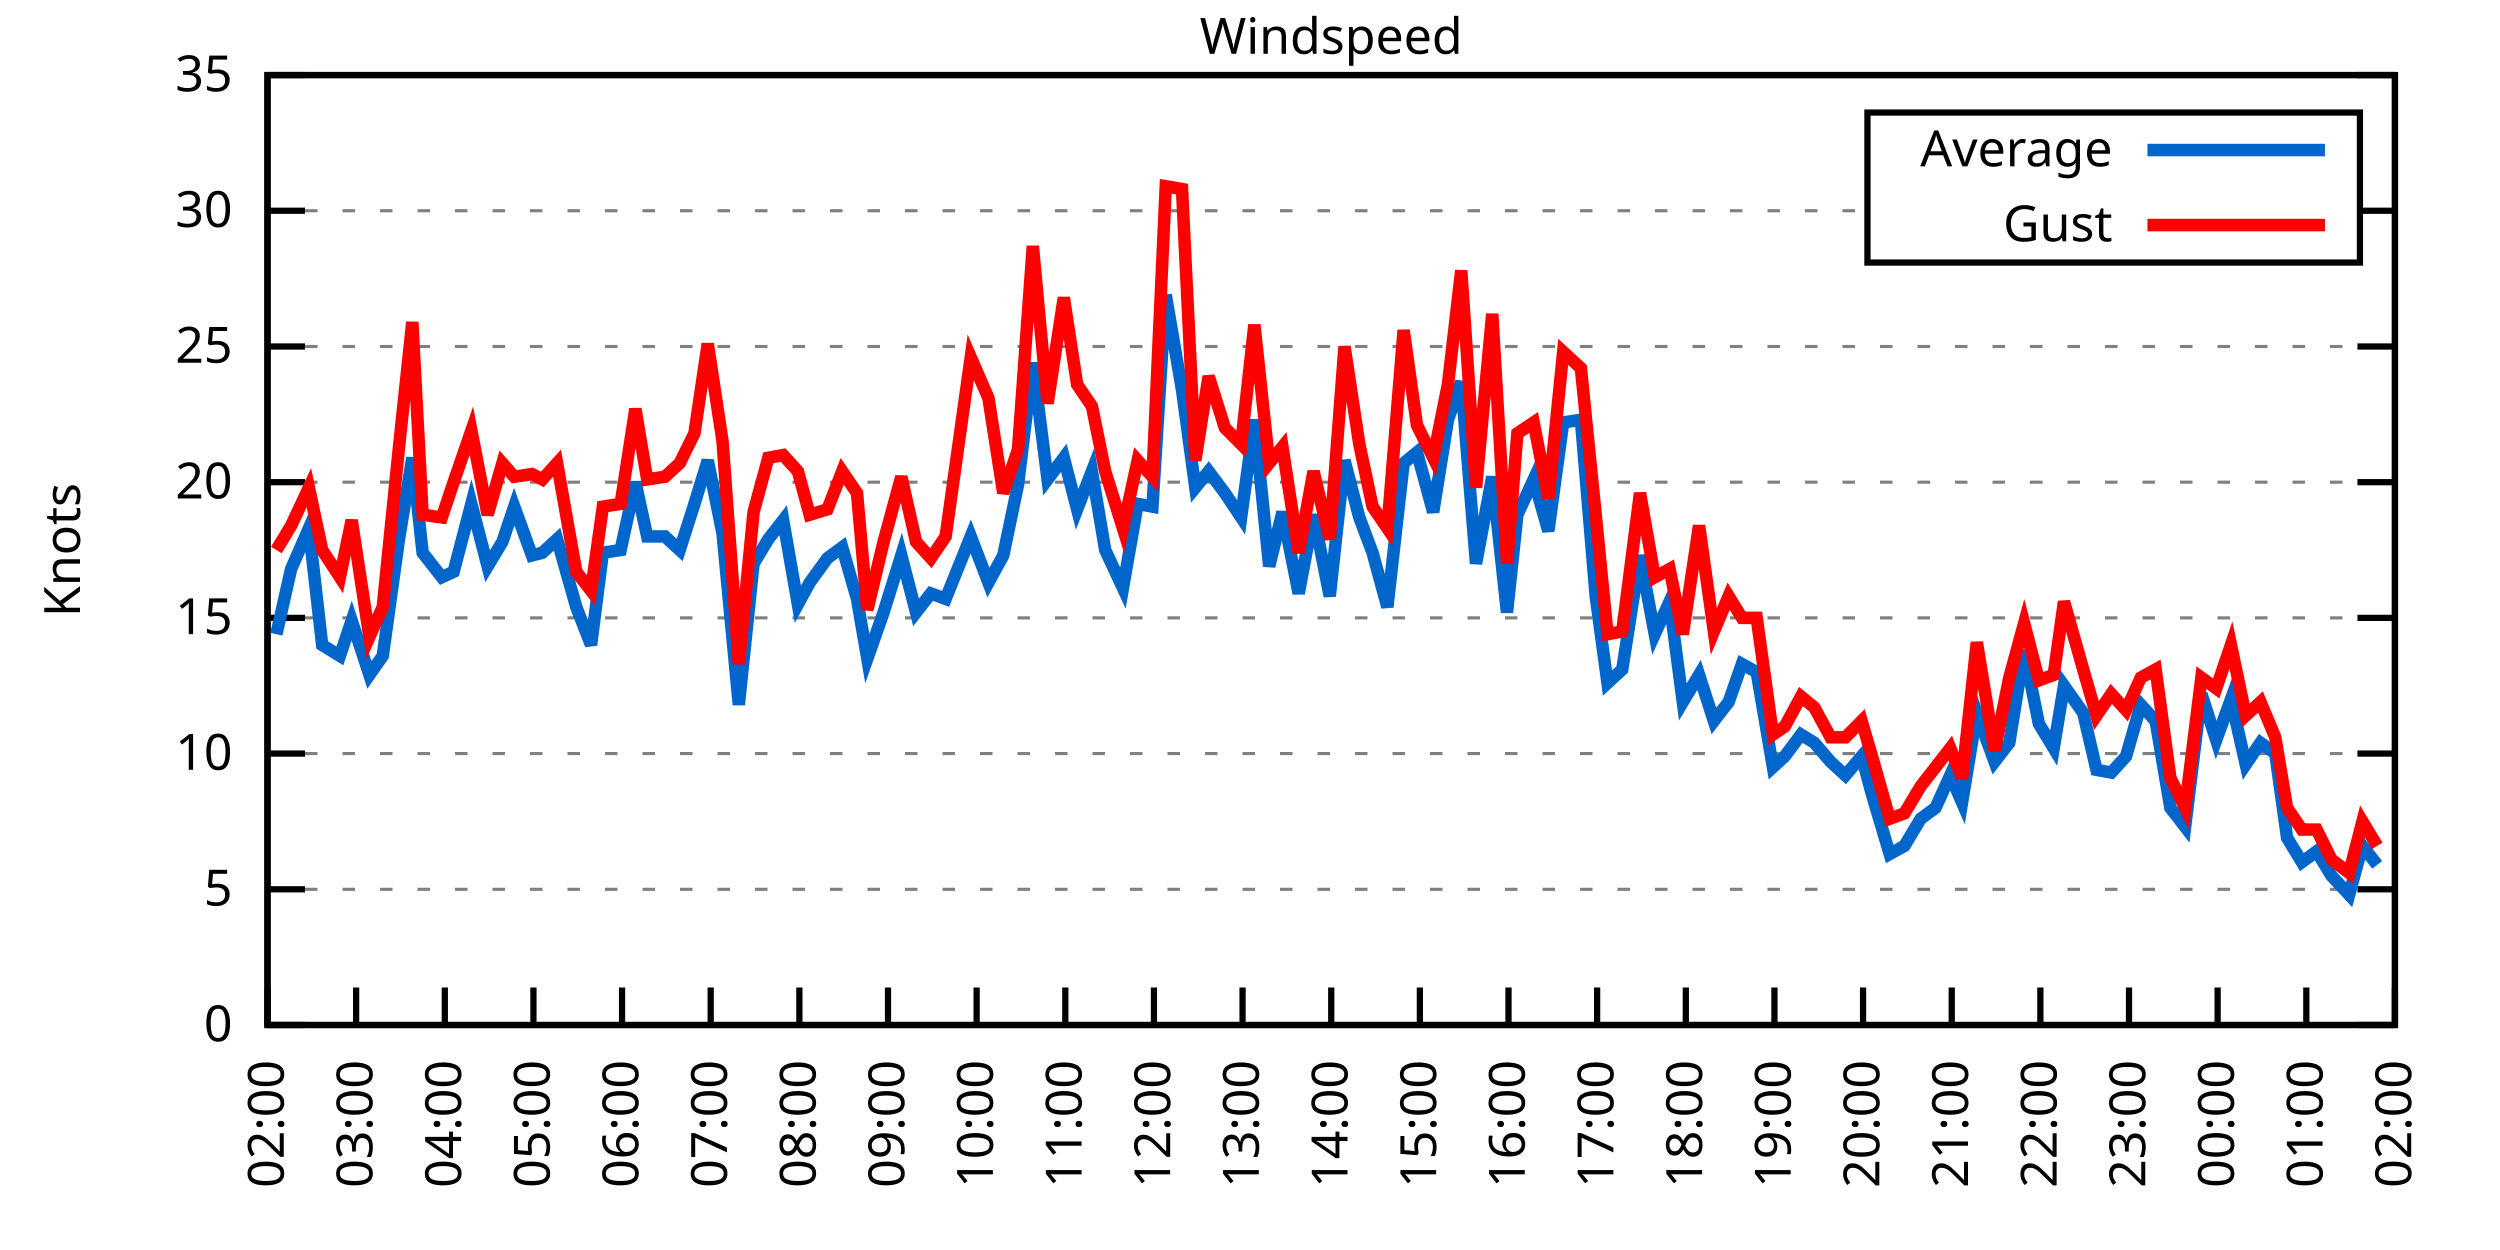
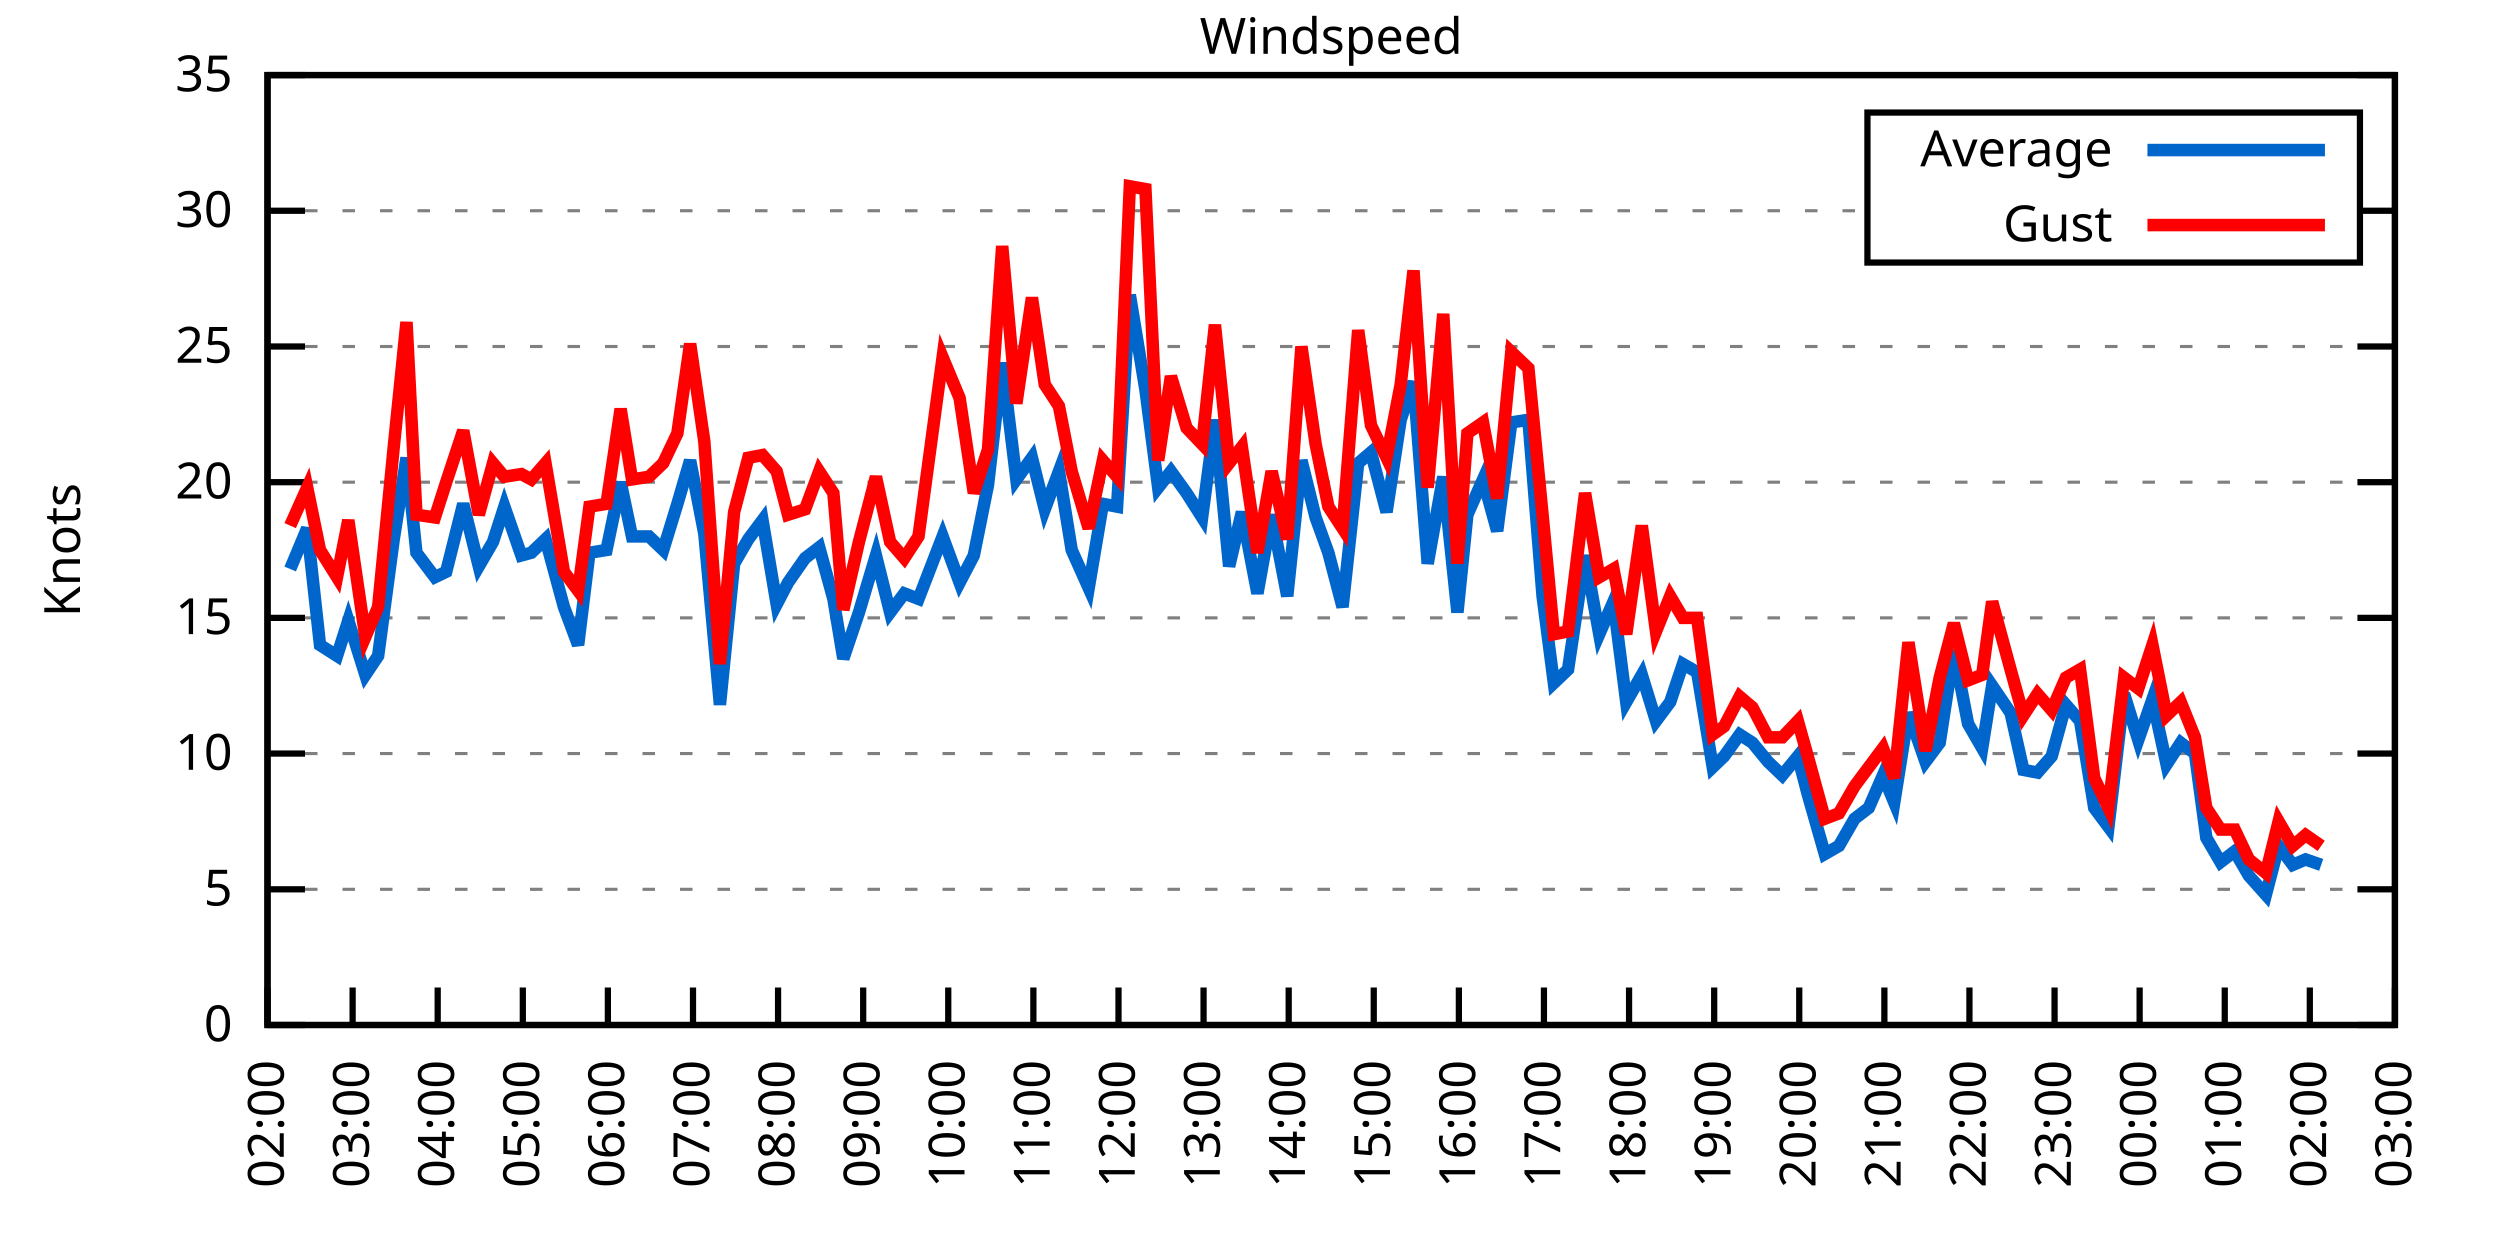
<svg xmlns="http://www.w3.org/2000/svg" xmlns:xlink="http://www.w3.org/1999/xlink" width="400" height="200" viewBox="0 0 400 200">
  <g id="gnuplot_canvas">
    <rect x="0" y="0" width="400" height="200" fill="none" />
    <defs>
      <circle id="gpDot" r="0.5" stroke-width="0.5" stroke="currentColor" />
      <path id="gpPt0" stroke-width="0.333" stroke="currentColor" d="M-1,0 h2 M0,-1 v2" />
      <path id="gpPt1" stroke-width="0.333" stroke="currentColor" d="M-1,-1 L1,1 M1,-1 L-1,1" />
      <path id="gpPt2" stroke-width="0.333" stroke="currentColor" d="M-1,0 L1,0 M0,-1 L0,1 M-1,-1 L1,1 M-1,1 L1,-1" />
      <rect id="gpPt3" stroke-width="0.333" stroke="currentColor" x="-1" y="-1" width="2" height="2" />
      <rect id="gpPt4" stroke-width="0.333" stroke="currentColor" fill="currentColor" x="-1" y="-1" width="2" height="2" />
      <circle id="gpPt5" stroke-width="0.333" stroke="currentColor" cx="0" cy="0" r="1" />
      <use xlink:href="#gpPt5" id="gpPt6" fill="currentColor" stroke="none" />
      <path id="gpPt7" stroke-width="0.333" stroke="currentColor" d="M0,-1.33 L-1.33,0.67 L1.33,0.67 z" />
      <use xlink:href="#gpPt7" id="gpPt8" fill="currentColor" stroke="none" />
      <use xlink:href="#gpPt7" id="gpPt9" stroke="currentColor" transform="rotate(180)" />
      <use xlink:href="#gpPt9" id="gpPt10" fill="currentColor" stroke="none" />
      <use xlink:href="#gpPt3" id="gpPt11" stroke="currentColor" transform="rotate(45)" />
      <use xlink:href="#gpPt11" id="gpPt12" fill="currentColor" stroke="none" />
      <path id="gpPt13" stroke-width="0.333" stroke="currentColor" d="M0,1.330 L1.265,0.411 L0.782,-1.067 L-0.782,-1.076 L-1.265,0.411 z" />
      <use xlink:href="#gpPt13" id="gpPt14" fill="currentColor" stroke="none" />
      <filter id="textbox" filterUnits="objectBoundingBox" x="0" y="0" height="1" width="1">
        <feFlood flood-color="white" flood-opacity="1" result="bgnd" />
        <feComposite in="SourceGraphic" in2="bgnd" operator="atop" />
      </filter>
      <filter id="greybox" filterUnits="objectBoundingBox" x="0" y="0" height="1" width="1">
        <feFlood flood-color="lightgrey" flood-opacity="1" result="grey" />
        <feComposite in="SourceGraphic" in2="grey" operator="atop" />
      </filter>
    </defs>
    <g fill="none" color="white" stroke="currentColor" stroke-width="1.00" stroke-linecap="butt" stroke-linejoin="miter">
</g>
    <g fill="none" color="black" stroke="currentColor" stroke-width="1.00" stroke-linecap="butt" stroke-linejoin="miter">
      <g stroke="none" shape-rendering="crispEdges">
        <polygon fill="rgb(255, 255, 255)" points="42.80,164.00 383.18,164.00 383.18,12.02 42.80,12.02 " />
      </g>
    </g>
    <g fill="none" color="black" stroke="currentColor" stroke-width="1.00" stroke-linecap="butt" stroke-linejoin="miter">
</g>
    <g fill="none" color="black" stroke="black" stroke-width="0.50" stroke-linecap="butt" stroke-linejoin="miter">
</g>
    <g fill="none" color="gray" stroke="currentColor" stroke-width="0.50" stroke-linecap="butt" stroke-linejoin="miter">
      <path stroke="gray" stroke-dasharray="2,4" class="gridline" d="M42.80,164.00 L383.19,164.00  " />
    </g>
    <g fill="none" color="gray" stroke="gray" stroke-width="1.00" stroke-linecap="butt" stroke-linejoin="miter">
</g>
    <g fill="none" color="black" stroke="currentColor" stroke-width="1.00" stroke-linecap="butt" stroke-linejoin="miter">
      <path stroke="black" d="M42.80,164.00 L48.80,164.00 M383.19,164.00 L377.19,164.00  " />
      <g transform="translate(37.20,166.60)" stroke="none" fill="black" font-family="Sans" font-size="8.00" text-anchor="end">
        <text>
          <tspan font-family="Sans"> 0</tspan>
        </text>
      </g>
    </g>
    <g fill="none" color="black" stroke="currentColor" stroke-width="1.00" stroke-linecap="butt" stroke-linejoin="miter">
</g>
    <g fill="none" color="black" stroke="black" stroke-width="0.50" stroke-linecap="butt" stroke-linejoin="miter">
</g>
    <g fill="none" color="gray" stroke="currentColor" stroke-width="0.50" stroke-linecap="butt" stroke-linejoin="miter">
      <path stroke="gray" stroke-dasharray="2,4" class="gridline" d="M42.80,142.29 L383.19,142.29  " />
    </g>
    <g fill="none" color="gray" stroke="gray" stroke-width="1.00" stroke-linecap="butt" stroke-linejoin="miter">
</g>
    <g fill="none" color="black" stroke="currentColor" stroke-width="1.00" stroke-linecap="butt" stroke-linejoin="miter">
      <path stroke="black" d="M42.80,142.29 L48.80,142.29 M383.19,142.29 L377.19,142.29  " />
      <g transform="translate(37.20,144.89)" stroke="none" fill="black" font-family="Sans" font-size="8.00" text-anchor="end">
        <text>
          <tspan font-family="Sans"> 5</tspan>
        </text>
      </g>
    </g>
    <g fill="none" color="black" stroke="currentColor" stroke-width="1.00" stroke-linecap="butt" stroke-linejoin="miter">
</g>
    <g fill="none" color="black" stroke="black" stroke-width="0.50" stroke-linecap="butt" stroke-linejoin="miter">
</g>
    <g fill="none" color="gray" stroke="currentColor" stroke-width="0.50" stroke-linecap="butt" stroke-linejoin="miter">
      <path stroke="gray" stroke-dasharray="2,4" class="gridline" d="M42.80,120.57 L383.19,120.57  " />
    </g>
    <g fill="none" color="gray" stroke="gray" stroke-width="1.00" stroke-linecap="butt" stroke-linejoin="miter">
</g>
    <g fill="none" color="black" stroke="currentColor" stroke-width="1.00" stroke-linecap="butt" stroke-linejoin="miter">
      <path stroke="black" d="M42.80,120.57 L48.80,120.57 M383.19,120.57 L377.19,120.57  " />
      <g transform="translate(37.20,123.17)" stroke="none" fill="black" font-family="Sans" font-size="8.00" text-anchor="end">
        <text>
          <tspan font-family="Sans"> 10</tspan>
        </text>
      </g>
    </g>
    <g fill="none" color="black" stroke="currentColor" stroke-width="1.00" stroke-linecap="butt" stroke-linejoin="miter">
</g>
    <g fill="none" color="black" stroke="black" stroke-width="0.50" stroke-linecap="butt" stroke-linejoin="miter">
</g>
    <g fill="none" color="gray" stroke="currentColor" stroke-width="0.50" stroke-linecap="butt" stroke-linejoin="miter">
      <path stroke="gray" stroke-dasharray="2,4" class="gridline" d="M42.80,98.86 L383.19,98.86  " />
    </g>
    <g fill="none" color="gray" stroke="gray" stroke-width="1.00" stroke-linecap="butt" stroke-linejoin="miter">
</g>
    <g fill="none" color="black" stroke="currentColor" stroke-width="1.00" stroke-linecap="butt" stroke-linejoin="miter">
      <path stroke="black" d="M42.80,98.86 L48.80,98.86 M383.19,98.86 L377.19,98.86  " />
      <g transform="translate(37.20,101.46)" stroke="none" fill="black" font-family="Sans" font-size="8.00" text-anchor="end">
        <text>
          <tspan font-family="Sans"> 15</tspan>
        </text>
      </g>
    </g>
    <g fill="none" color="black" stroke="currentColor" stroke-width="1.00" stroke-linecap="butt" stroke-linejoin="miter">
</g>
    <g fill="none" color="black" stroke="black" stroke-width="0.50" stroke-linecap="butt" stroke-linejoin="miter">
</g>
    <g fill="none" color="gray" stroke="currentColor" stroke-width="0.50" stroke-linecap="butt" stroke-linejoin="miter">
      <path stroke="gray" stroke-dasharray="2,4" class="gridline" d="M42.80,77.15 L383.19,77.15  " />
    </g>
    <g fill="none" color="gray" stroke="gray" stroke-width="1.00" stroke-linecap="butt" stroke-linejoin="miter">
</g>
    <g fill="none" color="black" stroke="currentColor" stroke-width="1.00" stroke-linecap="butt" stroke-linejoin="miter">
      <path stroke="black" d="M42.80,77.15 L48.80,77.15 M383.19,77.15 L377.19,77.15  " />
      <g transform="translate(37.20,79.75)" stroke="none" fill="black" font-family="Sans" font-size="8.00" text-anchor="end">
        <text>
          <tspan font-family="Sans"> 20</tspan>
        </text>
      </g>
    </g>
    <g fill="none" color="black" stroke="currentColor" stroke-width="1.00" stroke-linecap="butt" stroke-linejoin="miter">
</g>
    <g fill="none" color="black" stroke="black" stroke-width="0.50" stroke-linecap="butt" stroke-linejoin="miter">
</g>
    <g fill="none" color="gray" stroke="currentColor" stroke-width="0.50" stroke-linecap="butt" stroke-linejoin="miter">
      <path stroke="gray" stroke-dasharray="2,4" class="gridline" d="M42.80,55.44 L383.19,55.44  " />
    </g>
    <g fill="none" color="gray" stroke="gray" stroke-width="1.00" stroke-linecap="butt" stroke-linejoin="miter">
</g>
    <g fill="none" color="black" stroke="currentColor" stroke-width="1.00" stroke-linecap="butt" stroke-linejoin="miter">
      <path stroke="black" d="M42.80,55.44 L48.80,55.44 M383.19,55.44 L377.19,55.44  " />
      <g transform="translate(37.20,58.04)" stroke="none" fill="black" font-family="Sans" font-size="8.00" text-anchor="end">
        <text>
          <tspan font-family="Sans"> 25</tspan>
        </text>
      </g>
    </g>
    <g fill="none" color="black" stroke="currentColor" stroke-width="1.00" stroke-linecap="butt" stroke-linejoin="miter">
</g>
    <g fill="none" color="black" stroke="black" stroke-width="0.50" stroke-linecap="butt" stroke-linejoin="miter">
</g>
    <g fill="none" color="gray" stroke="currentColor" stroke-width="0.50" stroke-linecap="butt" stroke-linejoin="miter">
      <path stroke="gray" stroke-dasharray="2,4" class="gridline" d="M42.80,33.72 L298.79,33.72 M377.59,33.72 L383.19,33.72  " />
    </g>
    <g fill="none" color="gray" stroke="gray" stroke-width="1.00" stroke-linecap="butt" stroke-linejoin="miter">
</g>
    <g fill="none" color="black" stroke="currentColor" stroke-width="1.00" stroke-linecap="butt" stroke-linejoin="miter">
      <path stroke="black" d="M42.80,33.72 L48.80,33.72 M383.19,33.72 L377.19,33.72  " />
      <g transform="translate(37.20,36.32)" stroke="none" fill="black" font-family="Sans" font-size="8.00" text-anchor="end">
        <text>
          <tspan font-family="Sans"> 30</tspan>
        </text>
      </g>
    </g>
    <g fill="none" color="black" stroke="currentColor" stroke-width="1.00" stroke-linecap="butt" stroke-linejoin="miter">
</g>
    <g fill="none" color="black" stroke="black" stroke-width="0.50" stroke-linecap="butt" stroke-linejoin="miter">
</g>
    <g fill="none" color="gray" stroke="currentColor" stroke-width="0.50" stroke-linecap="butt" stroke-linejoin="miter">
      <path stroke="gray" stroke-dasharray="2,4" class="gridline" d="M42.80,12.01 L383.19,12.01  " />
    </g>
    <g fill="none" color="gray" stroke="gray" stroke-width="1.00" stroke-linecap="butt" stroke-linejoin="miter">
</g>
    <g fill="none" color="black" stroke="currentColor" stroke-width="1.00" stroke-linecap="butt" stroke-linejoin="miter">
      <path stroke="black" d="M42.80,12.01 L48.80,12.01 M383.19,12.01 L377.19,12.01  " />
      <g transform="translate(37.20,14.61)" stroke="none" fill="black" font-family="Sans" font-size="8.00" text-anchor="end">
        <text>
          <tspan font-family="Sans"> 35</tspan>
        </text>
      </g>
    </g>
    <g fill="none" color="black" stroke="currentColor" stroke-width="1.00" stroke-linecap="butt" stroke-linejoin="miter">
      <path stroke="black" d="M42.80,164.00 L42.80,158.00  " />
      <g transform="translate(45.40,169.60) rotate(270.00)" stroke="none" fill="black" font-family="Sans" font-size="8.00" text-anchor="end">
        <text>
          <tspan font-family="Sans">02:00</tspan>
        </text>
      </g>
    </g>
    <g fill="none" color="black" stroke="currentColor" stroke-width="1.00" stroke-linecap="butt" stroke-linejoin="miter">
-       <path stroke="black" d="M56.98,164.00 L56.98,158.00  " />
-       <g transform="translate(59.58,169.60) rotate(270.00)" stroke="none" fill="black" font-family="Sans" font-size="8.00" text-anchor="end">
+       <path stroke="black" d="M56.42,164.00 L56.42,158.00  " />
+       <g transform="translate(59.02,169.60) rotate(270.00)" stroke="none" fill="black" font-family="Sans" font-size="8.00" text-anchor="end">
        <text>
          <tspan font-family="Sans">03:00</tspan>
        </text>
      </g>
    </g>
    <g fill="none" color="black" stroke="currentColor" stroke-width="1.00" stroke-linecap="butt" stroke-linejoin="miter">
-       <path stroke="black" d="M71.17,164.00 L71.17,158.00  " />
-       <g transform="translate(73.77,169.60) rotate(270.00)" stroke="none" fill="black" font-family="Sans" font-size="8.00" text-anchor="end">
+       <path stroke="black" d="M70.03,164.00 L70.03,158.00  " />
+       <g transform="translate(72.63,169.60) rotate(270.00)" stroke="none" fill="black" font-family="Sans" font-size="8.00" text-anchor="end">
        <text>
          <tspan font-family="Sans">04:00</tspan>
        </text>
      </g>
    </g>
    <g fill="none" color="black" stroke="currentColor" stroke-width="1.00" stroke-linecap="butt" stroke-linejoin="miter">
-       <path stroke="black" d="M85.35,164.00 L85.35,158.00  " />
-       <g transform="translate(87.95,169.60) rotate(270.00)" stroke="none" fill="black" font-family="Sans" font-size="8.00" text-anchor="end">
+       <path stroke="black" d="M83.65,164.00 L83.65,158.00  " />
+       <g transform="translate(86.25,169.60) rotate(270.00)" stroke="none" fill="black" font-family="Sans" font-size="8.00" text-anchor="end">
        <text>
          <tspan font-family="Sans">05:00</tspan>
        </text>
      </g>
    </g>
    <g fill="none" color="black" stroke="currentColor" stroke-width="1.00" stroke-linecap="butt" stroke-linejoin="miter">
-       <path stroke="black" d="M99.53,164.00 L99.53,158.00  " />
-       <g transform="translate(102.13,169.60) rotate(270.00)" stroke="none" fill="black" font-family="Sans" font-size="8.00" text-anchor="end">
+       <path stroke="black" d="M97.26,164.00 L97.26,158.00  " />
+       <g transform="translate(99.86,169.60) rotate(270.00)" stroke="none" fill="black" font-family="Sans" font-size="8.00" text-anchor="end">
        <text>
          <tspan font-family="Sans">06:00</tspan>
        </text>
      </g>
    </g>
    <g fill="none" color="black" stroke="currentColor" stroke-width="1.00" stroke-linecap="butt" stroke-linejoin="miter">
-       <path stroke="black" d="M113.71,164.00 L113.71,158.00  " />
-       <g transform="translate(116.31,169.60) rotate(270.00)" stroke="none" fill="black" font-family="Sans" font-size="8.00" text-anchor="end">
+       <path stroke="black" d="M110.88,164.00 L110.88,158.00  " />
+       <g transform="translate(113.48,169.60) rotate(270.00)" stroke="none" fill="black" font-family="Sans" font-size="8.00" text-anchor="end">
        <text>
          <tspan font-family="Sans">07:00</tspan>
        </text>
      </g>
    </g>
    <g fill="none" color="black" stroke="currentColor" stroke-width="1.00" stroke-linecap="butt" stroke-linejoin="miter">
-       <path stroke="black" d="M127.90,164.00 L127.90,158.00  " />
-       <g transform="translate(130.50,169.60) rotate(270.00)" stroke="none" fill="black" font-family="Sans" font-size="8.00" text-anchor="end">
+       <path stroke="black" d="M124.49,164.00 L124.49,158.00  " />
+       <g transform="translate(127.09,169.60) rotate(270.00)" stroke="none" fill="black" font-family="Sans" font-size="8.00" text-anchor="end">
        <text>
          <tspan font-family="Sans">08:00</tspan>
        </text>
      </g>
    </g>
    <g fill="none" color="black" stroke="currentColor" stroke-width="1.00" stroke-linecap="butt" stroke-linejoin="miter">
-       <path stroke="black" d="M142.08,164.00 L142.08,158.00  " />
-       <g transform="translate(144.68,169.60) rotate(270.00)" stroke="none" fill="black" font-family="Sans" font-size="8.00" text-anchor="end">
+       <path stroke="black" d="M138.11,164.00 L138.11,158.00  " />
+       <g transform="translate(140.71,169.60) rotate(270.00)" stroke="none" fill="black" font-family="Sans" font-size="8.00" text-anchor="end">
        <text>
          <tspan font-family="Sans">09:00</tspan>
        </text>
      </g>
    </g>
    <g fill="none" color="black" stroke="currentColor" stroke-width="1.00" stroke-linecap="butt" stroke-linejoin="miter">
-       <path stroke="black" d="M156.26,164.00 L156.26,158.00  " />
-       <g transform="translate(158.86,169.60) rotate(270.00)" stroke="none" fill="black" font-family="Sans" font-size="8.00" text-anchor="end">
+       <path stroke="black" d="M151.72,164.00 L151.72,158.00  " />
+       <g transform="translate(154.32,169.60) rotate(270.00)" stroke="none" fill="black" font-family="Sans" font-size="8.00" text-anchor="end">
        <text>
          <tspan font-family="Sans">10:00</tspan>
        </text>
      </g>
    </g>
    <g fill="none" color="black" stroke="currentColor" stroke-width="1.00" stroke-linecap="butt" stroke-linejoin="miter">
-       <path stroke="black" d="M170.45,164.00 L170.45,158.00  " />
-       <g transform="translate(173.05,169.60) rotate(270.00)" stroke="none" fill="black" font-family="Sans" font-size="8.00" text-anchor="end">
+       <path stroke="black" d="M165.34,164.00 L165.34,158.00  " />
+       <g transform="translate(167.94,169.60) rotate(270.00)" stroke="none" fill="black" font-family="Sans" font-size="8.00" text-anchor="end">
        <text>
          <tspan font-family="Sans">11:00</tspan>
        </text>
      </g>
    </g>
    <g fill="none" color="black" stroke="currentColor" stroke-width="1.00" stroke-linecap="butt" stroke-linejoin="miter">
-       <path stroke="black" d="M184.63,164.00 L184.63,158.00  " />
-       <g transform="translate(187.23,169.60) rotate(270.00)" stroke="none" fill="black" font-family="Sans" font-size="8.00" text-anchor="end">
+       <path stroke="black" d="M178.96,164.00 L178.96,158.00  " />
+       <g transform="translate(181.56,169.60) rotate(270.00)" stroke="none" fill="black" font-family="Sans" font-size="8.00" text-anchor="end">
        <text>
          <tspan font-family="Sans">12:00</tspan>
        </text>
      </g>
    </g>
    <g fill="none" color="black" stroke="currentColor" stroke-width="1.00" stroke-linecap="butt" stroke-linejoin="miter">
-       <path stroke="black" d="M198.81,164.00 L198.81,158.00  " />
-       <g transform="translate(201.41,169.60) rotate(270.00)" stroke="none" fill="black" font-family="Sans" font-size="8.00" text-anchor="end">
+       <path stroke="black" d="M192.57,164.00 L192.57,158.00  " />
+       <g transform="translate(195.17,169.60) rotate(270.00)" stroke="none" fill="black" font-family="Sans" font-size="8.00" text-anchor="end">
        <text>
          <tspan font-family="Sans">13:00</tspan>
        </text>
      </g>
    </g>
    <g fill="none" color="black" stroke="currentColor" stroke-width="1.00" stroke-linecap="butt" stroke-linejoin="miter">
-       <path stroke="black" d="M213.00,164.00 L213.00,158.00  " />
-       <g transform="translate(215.60,169.60) rotate(270.00)" stroke="none" fill="black" font-family="Sans" font-size="8.00" text-anchor="end">
+       <path stroke="black" d="M206.19,164.00 L206.19,158.00  " />
+       <g transform="translate(208.79,169.60) rotate(270.00)" stroke="none" fill="black" font-family="Sans" font-size="8.00" text-anchor="end">
        <text>
          <tspan font-family="Sans">14:00</tspan>
        </text>
      </g>
    </g>
    <g fill="none" color="black" stroke="currentColor" stroke-width="1.00" stroke-linecap="butt" stroke-linejoin="miter">
-       <path stroke="black" d="M227.18,164.00 L227.18,158.00  " />
-       <g transform="translate(229.78,169.60) rotate(270.00)" stroke="none" fill="black" font-family="Sans" font-size="8.00" text-anchor="end">
+       <path stroke="black" d="M219.80,164.00 L219.80,158.00  " />
+       <g transform="translate(222.40,169.60) rotate(270.00)" stroke="none" fill="black" font-family="Sans" font-size="8.00" text-anchor="end">
        <text>
          <tspan font-family="Sans">15:00</tspan>
        </text>
      </g>
    </g>
    <g fill="none" color="black" stroke="currentColor" stroke-width="1.00" stroke-linecap="butt" stroke-linejoin="miter">
-       <path stroke="black" d="M241.36,164.00 L241.36,158.00  " />
-       <g transform="translate(243.96,169.60) rotate(270.00)" stroke="none" fill="black" font-family="Sans" font-size="8.00" text-anchor="end">
+       <path stroke="black" d="M233.42,164.00 L233.42,158.00  " />
+       <g transform="translate(236.02,169.60) rotate(270.00)" stroke="none" fill="black" font-family="Sans" font-size="8.00" text-anchor="end">
        <text>
          <tspan font-family="Sans">16:00</tspan>
        </text>
      </g>
    </g>
    <g fill="none" color="black" stroke="currentColor" stroke-width="1.00" stroke-linecap="butt" stroke-linejoin="miter">
-       <path stroke="black" d="M255.54,164.00 L255.54,158.00  " />
-       <g transform="translate(258.14,169.60) rotate(270.00)" stroke="none" fill="black" font-family="Sans" font-size="8.00" text-anchor="end">
+       <path stroke="black" d="M247.03,164.00 L247.03,158.00  " />
+       <g transform="translate(249.63,169.60) rotate(270.00)" stroke="none" fill="black" font-family="Sans" font-size="8.00" text-anchor="end">
        <text>
          <tspan font-family="Sans">17:00</tspan>
        </text>
      </g>
    </g>
    <g fill="none" color="black" stroke="currentColor" stroke-width="1.00" stroke-linecap="butt" stroke-linejoin="miter">
-       <path stroke="black" d="M269.73,164.00 L269.73,158.00  " />
-       <g transform="translate(272.33,169.60) rotate(270.00)" stroke="none" fill="black" font-family="Sans" font-size="8.00" text-anchor="end">
+       <path stroke="black" d="M260.65,164.00 L260.65,158.00  " />
+       <g transform="translate(263.25,169.60) rotate(270.00)" stroke="none" fill="black" font-family="Sans" font-size="8.00" text-anchor="end">
        <text>
          <tspan font-family="Sans">18:00</tspan>
        </text>
      </g>
    </g>
    <g fill="none" color="black" stroke="currentColor" stroke-width="1.00" stroke-linecap="butt" stroke-linejoin="miter">
-       <path stroke="black" d="M283.91,164.00 L283.91,158.00  " />
-       <g transform="translate(286.51,169.60) rotate(270.00)" stroke="none" fill="black" font-family="Sans" font-size="8.00" text-anchor="end">
+       <path stroke="black" d="M274.27,164.00 L274.27,158.00  " />
+       <g transform="translate(276.87,169.60) rotate(270.00)" stroke="none" fill="black" font-family="Sans" font-size="8.00" text-anchor="end">
        <text>
          <tspan font-family="Sans">19:00</tspan>
        </text>
      </g>
    </g>
    <g fill="none" color="black" stroke="currentColor" stroke-width="1.00" stroke-linecap="butt" stroke-linejoin="miter">
-       <path stroke="black" d="M298.09,164.00 L298.09,158.00  " />
-       <g transform="translate(300.69,169.60) rotate(270.00)" stroke="none" fill="black" font-family="Sans" font-size="8.00" text-anchor="end">
+       <path stroke="black" d="M287.88,164.00 L287.88,158.00  " />
+       <g transform="translate(290.48,169.60) rotate(270.00)" stroke="none" fill="black" font-family="Sans" font-size="8.00" text-anchor="end">
        <text>
          <tspan font-family="Sans">20:00</tspan>
        </text>
      </g>
    </g>
    <g fill="none" color="black" stroke="currentColor" stroke-width="1.00" stroke-linecap="butt" stroke-linejoin="miter">
-       <path stroke="black" d="M312.28,164.00 L312.28,158.00  " />
-       <g transform="translate(314.88,169.60) rotate(270.00)" stroke="none" fill="black" font-family="Sans" font-size="8.00" text-anchor="end">
+       <path stroke="black" d="M301.50,164.00 L301.50,158.00  " />
+       <g transform="translate(304.10,169.60) rotate(270.00)" stroke="none" fill="black" font-family="Sans" font-size="8.00" text-anchor="end">
        <text>
          <tspan font-family="Sans">21:00</tspan>
        </text>
      </g>
    </g>
    <g fill="none" color="black" stroke="currentColor" stroke-width="1.00" stroke-linecap="butt" stroke-linejoin="miter">
-       <path stroke="black" d="M326.46,164.00 L326.46,158.00  " />
-       <g transform="translate(329.06,169.60) rotate(270.00)" stroke="none" fill="black" font-family="Sans" font-size="8.00" text-anchor="end">
+       <path stroke="black" d="M315.11,164.00 L315.11,158.00  " />
+       <g transform="translate(317.71,169.60) rotate(270.00)" stroke="none" fill="black" font-family="Sans" font-size="8.00" text-anchor="end">
        <text>
          <tspan font-family="Sans">22:00</tspan>
        </text>
      </g>
    </g>
    <g fill="none" color="black" stroke="currentColor" stroke-width="1.00" stroke-linecap="butt" stroke-linejoin="miter">
-       <path stroke="black" d="M340.64,164.00 L340.64,158.00  " />
-       <g transform="translate(343.24,169.60) rotate(270.00)" stroke="none" fill="black" font-family="Sans" font-size="8.00" text-anchor="end">
+       <path stroke="black" d="M328.73,164.00 L328.73,158.00  " />
+       <g transform="translate(331.33,169.60) rotate(270.00)" stroke="none" fill="black" font-family="Sans" font-size="8.00" text-anchor="end">
        <text>
          <tspan font-family="Sans">23:00</tspan>
        </text>
      </g>
    </g>
    <g fill="none" color="black" stroke="currentColor" stroke-width="1.00" stroke-linecap="butt" stroke-linejoin="miter">
-       <path stroke="black" d="M354.82,164.00 L354.82,158.00  " />
-       <g transform="translate(357.42,169.60) rotate(270.00)" stroke="none" fill="black" font-family="Sans" font-size="8.00" text-anchor="end">
+       <path stroke="black" d="M342.34,164.00 L342.34,158.00  " />
+       <g transform="translate(344.94,169.60) rotate(270.00)" stroke="none" fill="black" font-family="Sans" font-size="8.00" text-anchor="end">
        <text>
          <tspan font-family="Sans">00:00</tspan>
        </text>
      </g>
    </g>
    <g fill="none" color="black" stroke="currentColor" stroke-width="1.00" stroke-linecap="butt" stroke-linejoin="miter">
-       <path stroke="black" d="M369.01,164.00 L369.01,158.00  " />
-       <g transform="translate(371.61,169.60) rotate(270.00)" stroke="none" fill="black" font-family="Sans" font-size="8.00" text-anchor="end">
+       <path stroke="black" d="M355.96,164.00 L355.96,158.00  " />
+       <g transform="translate(358.56,169.60) rotate(270.00)" stroke="none" fill="black" font-family="Sans" font-size="8.00" text-anchor="end">
        <text>
          <tspan font-family="Sans">01:00</tspan>
+         </text>
+       </g>
+     </g>
+     <g fill="none" color="black" stroke="currentColor" stroke-width="1.00" stroke-linecap="butt" stroke-linejoin="miter">
+       <path stroke="black" d="M369.57,164.00 L369.57,158.00  " />
+       <g transform="translate(372.17,169.60) rotate(270.00)" stroke="none" fill="black" font-family="Sans" font-size="8.00" text-anchor="end">
+         <text>
+           <tspan font-family="Sans">02:00</tspan>
        </text>
      </g>
    </g>
    <g fill="none" color="black" stroke="currentColor" stroke-width="1.00" stroke-linecap="butt" stroke-linejoin="miter">
      <path stroke="black" d="M383.19,164.00 L383.19,158.00  " />
      <g transform="translate(385.79,169.60) rotate(270.00)" stroke="none" fill="black" font-family="Sans" font-size="8.00" text-anchor="end">
        <text>
-           <tspan font-family="Sans">02:00</tspan>
+           <tspan font-family="Sans">03:00</tspan>
        </text>
      </g>
    </g>
    <g fill="none" color="black" stroke="currentColor" stroke-width="1.00" stroke-linecap="butt" stroke-linejoin="miter">
</g>
    <g fill="none" color="black" stroke="currentColor" stroke-width="1.00" stroke-linecap="butt" stroke-linejoin="miter">
      <path stroke="black" d="M42.80,12.01 L42.80,164.00 L383.19,164.00 L383.19,12.01 L42.80,12.01 Z  " />
    </g>
    <g fill="none" color="black" stroke="currentColor" stroke-width="1.00" stroke-linecap="butt" stroke-linejoin="miter">
</g>
    <g fill="none" color="black" stroke="currentColor" stroke-width="1.00" stroke-linecap="butt" stroke-linejoin="miter">
      <path stroke="black" d="M298.79,42.01 L298.79,18.01 L377.59,18.01 L377.59,42.01 L298.79,42.01 Z  " />
    </g>
    <g id="Windspeed_plot_1">
      <g fill="none" color="white" stroke="black" stroke-width="2.00" stroke-linecap="butt" stroke-linejoin="miter">
</g>
      <g fill="none" color="black" stroke="currentColor" stroke-width="2.00" stroke-linecap="butt" stroke-linejoin="miter">
        <g transform="translate(337.99,26.61)" stroke="none" fill="black" font-family="Sans" font-size="8.00" text-anchor="end">
          <text>
            <tspan font-family="Sans">Average</tspan>
          </text>
        </g>
      </g>
      <g fill="none" color="black" stroke="currentColor" stroke-width="2.00" stroke-linecap="butt" stroke-linejoin="miter">
-         <path stroke="rgb(  0, 102, 204)" d="M343.59,24.01 L371.99,24.01 M44.22,101.47 L46.58,91.04 L49.42,84.53 L51.55,103.20 L54.38,104.94 L56.27,99.30   L59.11,107.98 L61.24,104.94 L63.84,86.27 L65.97,73.24 L67.62,88.44 L70.69,92.35 L72.58,91.48 L75.42,80.62   L78.02,90.61 L80.38,86.70 L82.28,81.06 L85.11,88.87 L86.77,88.44 L89.13,86.27 L92.20,97.12 L94.57,103.20   L96.46,88.44 L99.30,88.00 L101.66,77.15 L103.55,85.83 L106.39,85.83 L108.75,88.00 L111.11,80.62 L113.24,73.67   L115.61,85.40 L118.21,112.76 L120.57,90.18 L122.93,86.27 L125.30,83.23 L127.66,96.69 L129.55,93.22 L132.39,89.31   L134.75,87.57 L137.12,95.82 L138.77,105.38 L141.37,97.99 L144.21,88.87 L146.57,97.99 L148.94,94.95 L151.30,95.82   L155.32,85.83 L158.15,93.22 L160.52,88.87 L162.88,77.58 L165.25,58.04 L167.61,76.71 L170.21,73.24 L172.34,81.49   L174.70,75.41 L176.83,88.00 L179.67,94.08 L182.03,80.62 L184.39,81.06 L186.52,47.18 L189.12,62.38 L191.25,78.02   L193.38,75.41 L195.98,78.89 L198.58,82.79 L200.70,67.16 L203.07,90.61 L205.19,81.93 L207.79,94.95 L210.16,82.36   L212.76,95.39 L215.12,73.67 L217.49,82.79 L219.61,88.44 L221.98,97.12 L224.58,74.11 L226.71,72.37 L229.31,81.93   L231.67,67.16 L233.80,61.08 L236.16,90.18 L238.76,76.28 L241.12,97.99 L242.78,82.36 L245.38,76.71 L247.74,84.97   L250.11,67.59 L252.94,67.16 L255.31,95.39 L257.20,109.28 L259.56,107.11 L262.40,88.87 L264.76,101.47 L267.13,96.26   L269.25,112.32 L271.85,107.98 L274.22,115.36 L276.58,112.32 L278.71,106.24 L281.07,107.55 L283.67,122.75 L285.56,121.01   L288.16,117.53 L290.29,118.84 L292.89,121.88 L295.26,124.05 L297.86,121.01 L299.51,127.09 L302.35,136.64 L304.71,135.34   L307.31,131.00 L309.68,129.26 L312.04,124.05 L313.93,128.39 L316.29,114.06 L319.13,121.88 L321.49,118.84 L323.86,104.07   L326.22,115.80 L328.59,119.71 L330.24,109.72 L333.31,114.06 L335.44,123.18 L337.80,123.61 L340.17,121.01 L342.53,112.76   L344.90,115.36 L347.26,129.26 L349.62,132.30 L352.22,111.02 L354.59,118.40 L356.95,111.89 L359.32,122.31 L361.68,118.84   L364.04,120.57 L365.93,134.04 L368.30,137.94 L370.66,136.21 L373.03,140.12 L375.86,143.16 L377.99,135.34 L380.35,138.38    " />
+         <path stroke="rgb(  0, 102, 204)" d="M343.59,24.01 L371.99,24.01 M46.43,91.04 L49.15,84.53 L51.20,103.20 L53.92,104.94 L55.73,99.30 L58.46,107.98   L60.50,104.94 L63.00,86.27 L65.04,73.24 L66.63,88.44 L69.58,92.35 L71.39,91.48 L74.12,80.62 L76.61,90.61   L78.88,86.70 L80.70,81.06 L83.42,88.87 L85.01,88.44 L87.28,86.27 L90.23,97.12 L92.50,103.20 L94.31,88.44   L97.04,88.00 L99.30,77.15 L101.12,85.83 L103.84,85.83 L106.11,88.00 L108.38,80.62 L110.42,73.67 L112.69,85.40   L115.19,112.76 L117.46,90.18 L119.73,86.27 L122.00,83.23 L124.27,96.69 L126.08,93.22 L128.81,89.31 L131.07,87.57   L133.34,95.82 L134.93,105.38 L137.43,97.99 L140.15,88.87 L142.42,97.99 L144.69,94.95 L146.96,95.82 L150.82,85.83   L153.54,93.22 L155.81,88.87 L158.08,77.58 L160.35,58.04 L162.62,76.71 L165.11,73.24 L167.16,81.49 L169.43,75.41   L171.47,88.00 L174.19,94.08 L176.46,80.62 L178.73,81.06 L180.77,47.18 L183.27,62.38 L185.31,78.02 L187.35,75.41   L189.85,78.89 L192.34,82.79 L194.39,67.16 L196.66,90.61 L198.70,81.93 L201.19,94.95 L203.46,82.36 L205.96,95.39   L208.23,73.67 L210.50,82.79 L212.54,88.44 L214.81,97.12 L217.31,74.11 L219.35,72.37 L221.85,81.93 L224.11,67.16   L226.16,61.08 L228.43,90.18 L230.92,76.28 L233.19,97.99 L234.78,82.36 L237.28,76.71 L239.55,84.97 L241.81,67.59   L244.54,67.16 L246.81,95.39 L248.62,109.28 L250.89,107.11 L253.61,88.87 L255.88,101.47 L258.15,96.26 L260.20,112.32   L262.69,107.98 L264.96,115.36 L267.23,112.32 L269.27,106.24 L271.54,107.55 L274.04,122.75 L275.85,121.01 L278.35,117.53   L280.39,118.84 L282.89,121.88 L285.16,124.05 L287.65,121.01 L289.24,127.09 L291.97,136.64 L294.23,135.34 L296.73,131.00   L299.00,129.26 L301.27,124.05 L303.08,128.39 L305.35,114.06 L308.08,121.88 L310.35,118.84 L312.62,104.07 L314.89,115.80   L317.15,119.71 L318.74,109.72 L321.69,114.06 L323.74,123.18 L326.00,123.61 L328.27,121.01 L330.54,112.76 L332.81,115.36   L335.08,129.26 L337.35,132.30 L339.85,111.02 L342.12,118.40 L344.39,111.89 L346.65,122.31 L348.92,118.84 L351.19,120.57   L353.01,134.04 L355.28,137.94 L357.55,136.21 L359.82,140.12 L362.54,143.16 L364.58,135.34 L366.85,138.38 L368.89,137.51   L371.39,138.38  " />
      </g>
    </g>
    <g id="Windspeed_plot_2">
      <g fill="none" color="black" stroke="currentColor" stroke-width="2.00" stroke-linecap="butt" stroke-linejoin="miter">
        <g transform="translate(337.99,38.61)" stroke="none" fill="black" font-family="Sans" font-size="8.00" text-anchor="end">
          <text>
            <tspan font-family="Sans">Gust</tspan>
          </text>
        </g>
      </g>
      <g fill="none" color="black" stroke="currentColor" stroke-width="2.00" stroke-linecap="butt" stroke-linejoin="miter">
-         <path stroke="rgb(255,   0,   0)" d="M343.59,36.01 L371.99,36.01 M44.22,88.00 L46.58,84.10 L49.42,78.02 L51.55,88.00 L54.38,92.35 L56.27,83.23   L59.11,101.90 L61.24,97.12 L63.84,71.50 L65.97,51.53 L67.62,82.36 L70.69,82.79 L72.58,77.15 L75.42,68.90   L78.02,82.36 L80.38,74.11 L82.28,76.28 L85.11,75.85 L86.77,76.71 L89.13,74.11 L92.20,91.48 L94.57,94.52   L96.46,81.06 L99.30,80.62 L101.66,65.42 L103.55,76.71 L106.39,76.28 L108.75,74.11 L111.11,69.33 L113.24,55.00   L115.61,70.63 L118.21,106.24 L120.57,81.93 L122.93,73.24 L125.30,72.81 L127.66,75.41 L129.55,82.36 L132.39,81.49   L134.75,75.41 L137.12,78.89 L138.77,97.56 L141.37,86.70 L144.21,76.28 L146.57,86.70 L148.94,89.31 L151.30,85.83   L155.32,57.17 L158.15,63.69 L160.52,78.89 L162.88,71.94 L165.25,39.37 L167.61,64.56 L170.21,47.62 L172.34,61.52   L174.70,64.99 L176.83,75.41 L179.67,84.53 L182.03,73.67 L184.39,76.28 L186.52,29.81 L189.12,30.25 L191.25,73.67   L193.38,60.21 L195.98,68.46 L198.58,71.07 L200.70,51.96 L203.07,74.11 L205.19,71.50 L207.79,88.44 L210.16,75.41   L212.76,86.27 L215.12,55.44 L217.49,71.07 L219.61,81.06 L221.98,84.53 L224.58,52.83 L226.71,68.03 L229.31,73.24   L231.67,61.52 L233.80,43.28 L236.16,78.02 L238.76,50.22 L241.12,90.18 L242.78,69.33 L245.38,67.59 L247.74,79.75   L250.11,56.30 L252.94,58.91 L255.31,82.36 L257.20,101.47 L259.56,101.03 L262.40,78.89 L264.76,92.35 L267.13,91.04   L269.25,101.47 L271.85,84.10 L274.22,101.03 L276.58,95.39 L278.71,98.86 L281.07,98.86 L283.67,117.53 L285.56,116.23   L288.16,111.45 L290.29,113.19 L292.89,117.97 L295.26,117.97 L297.86,115.36 L299.51,121.01 L302.35,131.00 L304.71,130.13   L307.31,125.79 L309.68,122.75 L312.04,119.71 L313.93,124.48 L316.29,102.77 L319.13,120.14 L321.49,108.42 L323.86,99.73   L326.22,108.85 L328.59,107.98 L330.24,96.26 L333.31,107.11 L335.44,114.49 L337.80,111.02 L340.17,113.63 L342.53,108.42   L344.90,107.11 L347.26,124.48 L349.62,129.26 L352.22,108.42 L354.59,110.15 L356.95,103.20 L359.32,114.49 L361.68,112.32   L364.04,117.97 L365.93,129.26 L368.30,132.73 L370.66,132.73 L373.03,137.51 L375.86,139.68 L377.99,131.43 L380.35,135.34    " />
+         <path stroke="rgb(255,   0,   0)" d="M343.59,36.01 L371.99,36.01 M46.43,84.10 L49.15,78.02 L51.20,88.00 L53.92,92.35 L55.73,83.23 L58.46,101.90   L60.50,97.12 L63.00,71.50 L65.04,51.53 L66.63,82.36 L69.58,82.79 L71.39,77.15 L74.12,68.90 L76.61,82.36   L78.88,74.11 L80.70,76.28 L83.42,75.85 L85.01,76.71 L87.28,74.11 L90.23,91.48 L92.50,94.52 L94.31,81.06   L97.04,80.62 L99.30,65.42 L101.12,76.71 L103.84,76.28 L106.11,74.11 L108.38,69.33 L110.42,55.00 L112.69,70.63   L115.19,106.24 L117.46,81.93 L119.73,73.24 L122.00,72.81 L124.27,75.41 L126.08,82.36 L128.81,81.49 L131.07,75.41   L133.34,78.89 L134.93,97.56 L137.43,86.70 L140.15,76.28 L142.42,86.70 L144.69,89.31 L146.96,85.83 L150.82,57.17   L153.54,63.69 L155.81,78.89 L158.08,71.94 L160.35,39.37 L162.62,64.56 L165.11,47.62 L167.16,61.52 L169.43,64.99   L171.47,75.41 L174.19,84.53 L176.46,73.67 L178.73,76.28 L180.77,29.81 L183.27,30.25 L185.31,73.67 L187.35,60.21   L189.85,68.46 L192.34,71.07 L194.39,51.96 L196.66,74.11 L198.70,71.50 L201.19,88.44 L203.46,75.41 L205.96,86.27   L208.23,55.44 L210.50,71.07 L212.54,81.06 L214.81,84.53 L217.31,52.83 L219.35,68.03 L221.85,73.24 L224.11,61.52   L226.16,43.28 L228.43,78.02 L230.92,50.22 L233.19,90.18 L234.78,69.33 L237.28,67.59 L239.55,79.75 L241.81,56.30   L244.54,58.91 L246.81,82.36 L248.62,101.47 L250.89,101.03 L253.61,78.89 L255.88,92.35 L258.15,91.04 L260.20,101.47   L262.69,84.10 L264.96,101.03 L267.23,95.39 L269.27,98.86 L271.54,98.86 L274.04,117.53 L275.85,116.23 L278.35,111.45   L280.39,113.19 L282.89,117.97 L285.16,117.97 L287.65,115.36 L289.24,121.01 L291.97,131.00 L294.23,130.13 L296.73,125.79   L299.00,122.75 L301.27,119.71 L303.08,124.48 L305.35,102.77 L308.08,120.14 L310.35,108.42 L312.62,99.73 L314.89,108.85   L317.15,107.98 L318.74,96.26 L321.69,107.11 L323.74,114.49 L326.00,111.02 L328.27,113.63 L330.54,108.42 L332.81,107.11   L335.08,124.48 L337.35,129.26 L339.85,108.42 L342.12,110.15 L344.39,103.20 L346.65,114.49 L348.92,112.32 L351.19,117.97   L353.01,129.26 L355.28,132.73 L357.55,132.73 L359.82,137.51 L362.54,139.68 L364.58,131.43 L366.85,135.34 L368.89,133.60   L371.39,135.34  " />
      </g>
    </g>
    <g fill="none" color="black" stroke="currentColor" stroke-width="2.00" stroke-linecap="butt" stroke-linejoin="miter">
</g>
    <g fill="none" color="black" stroke="black" stroke-width="1.00" stroke-linecap="butt" stroke-linejoin="miter">
</g>
    <g fill="none" color="black" stroke="currentColor" stroke-width="1.00" stroke-linecap="butt" stroke-linejoin="miter">
      <path stroke="black" d="M42.80,12.01 L42.80,164.00 L383.19,164.00 L383.19,12.01 L42.80,12.01 Z  " />
      <g transform="translate(12.80,88.01) rotate(270.00)" stroke="none" fill="black" font-family="Sans" font-size="8.00" text-anchor="middle">
        <text>
          <tspan font-family="Sans">Knots</tspan>
        </text>
      </g>
    </g>
    <g fill="none" color="black" stroke="currentColor" stroke-width="1.00" stroke-linecap="butt" stroke-linejoin="miter">
</g>
    <g fill="none" color="black" stroke="currentColor" stroke-width="1.00" stroke-linecap="butt" stroke-linejoin="miter">
      <g transform="translate(212.99,8.61)" stroke="none" fill="black" font-family="Sans" font-size="8.00" text-anchor="middle">
        <text>
          <tspan font-family="Sans">Windspeed</tspan>
        </text>
      </g>
    </g>
    <g fill="none" color="black" stroke="currentColor" stroke-width="1.00" stroke-linecap="butt" stroke-linejoin="miter">
</g>
  </g>
</svg>
